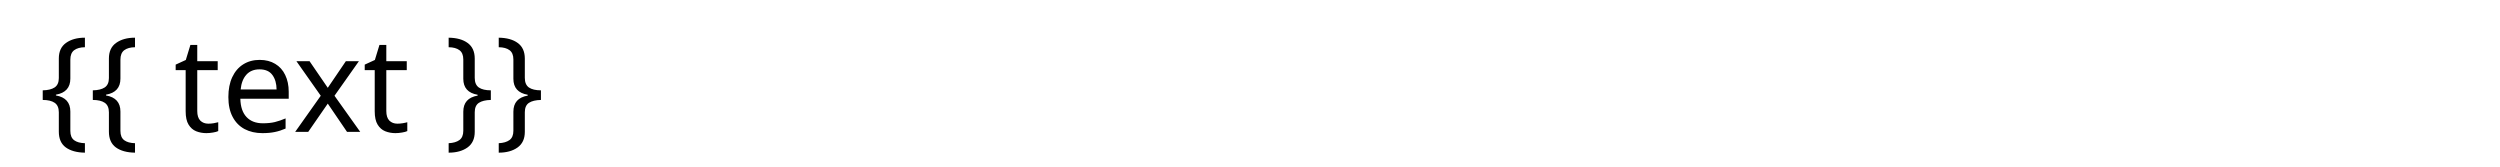
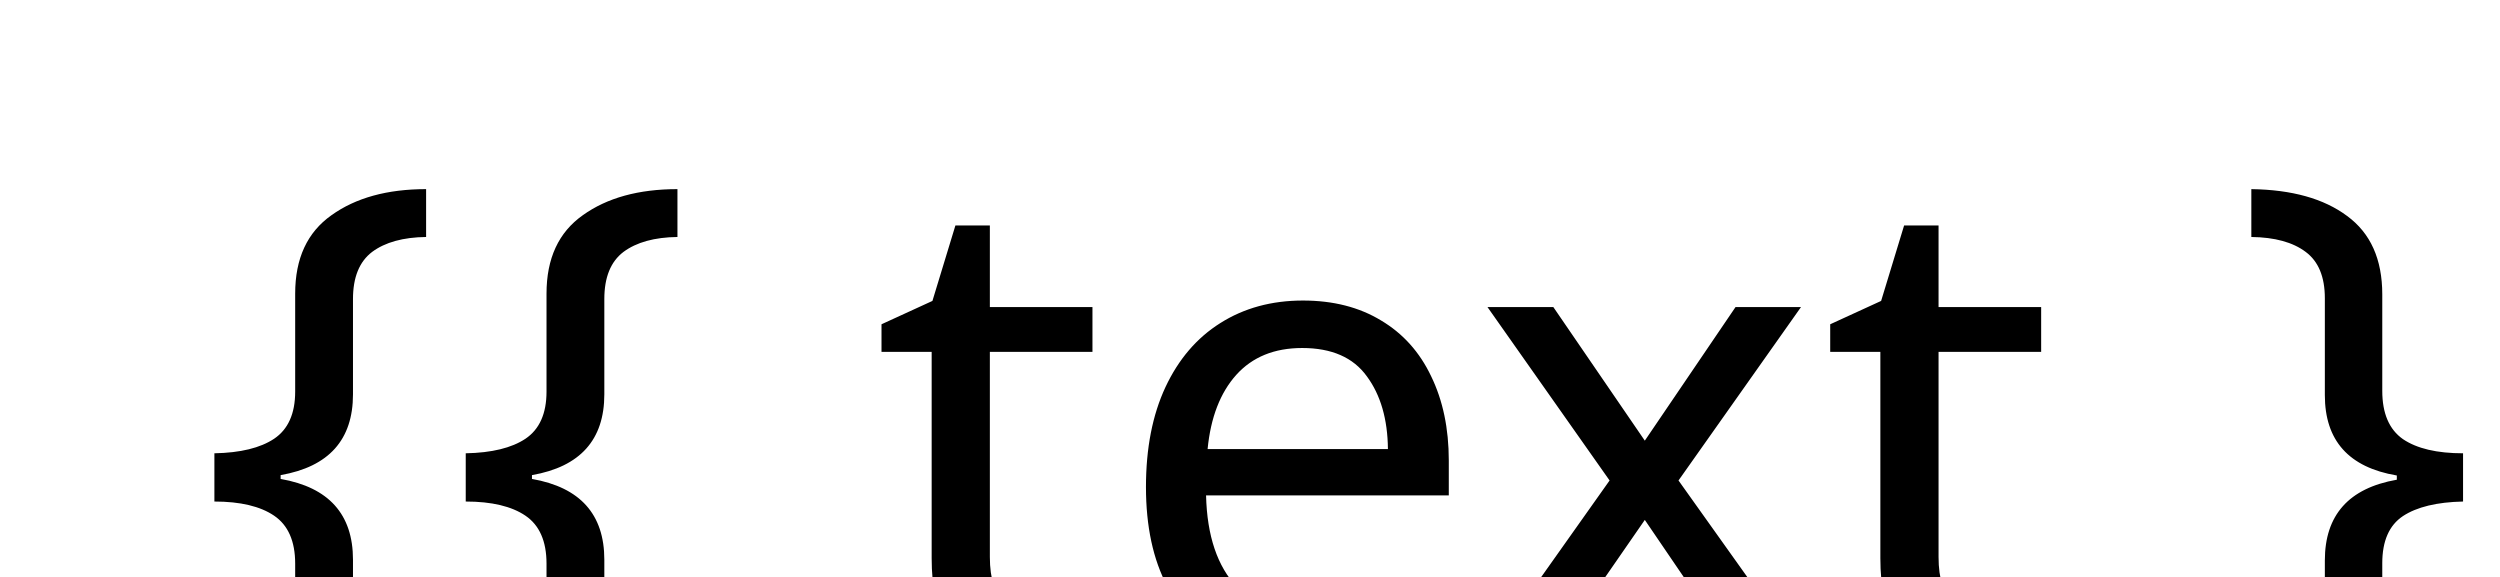
- <svg xmlns="http://www.w3.org/2000/svg" width="512" height="34" font-family="Roboto Mono" font-size="27">
-   <text x="8" y="27">{{ text }}</text>
-   <style>
-         text
-     </style>
+ <svg xmlns="http://www.w3.org/2000/svg" font-family="Roboto Mono" font-size="27">
+   <text x="8" y="27" text-anchor="start">
+         {{ text }}
+     </text>
</svg>
